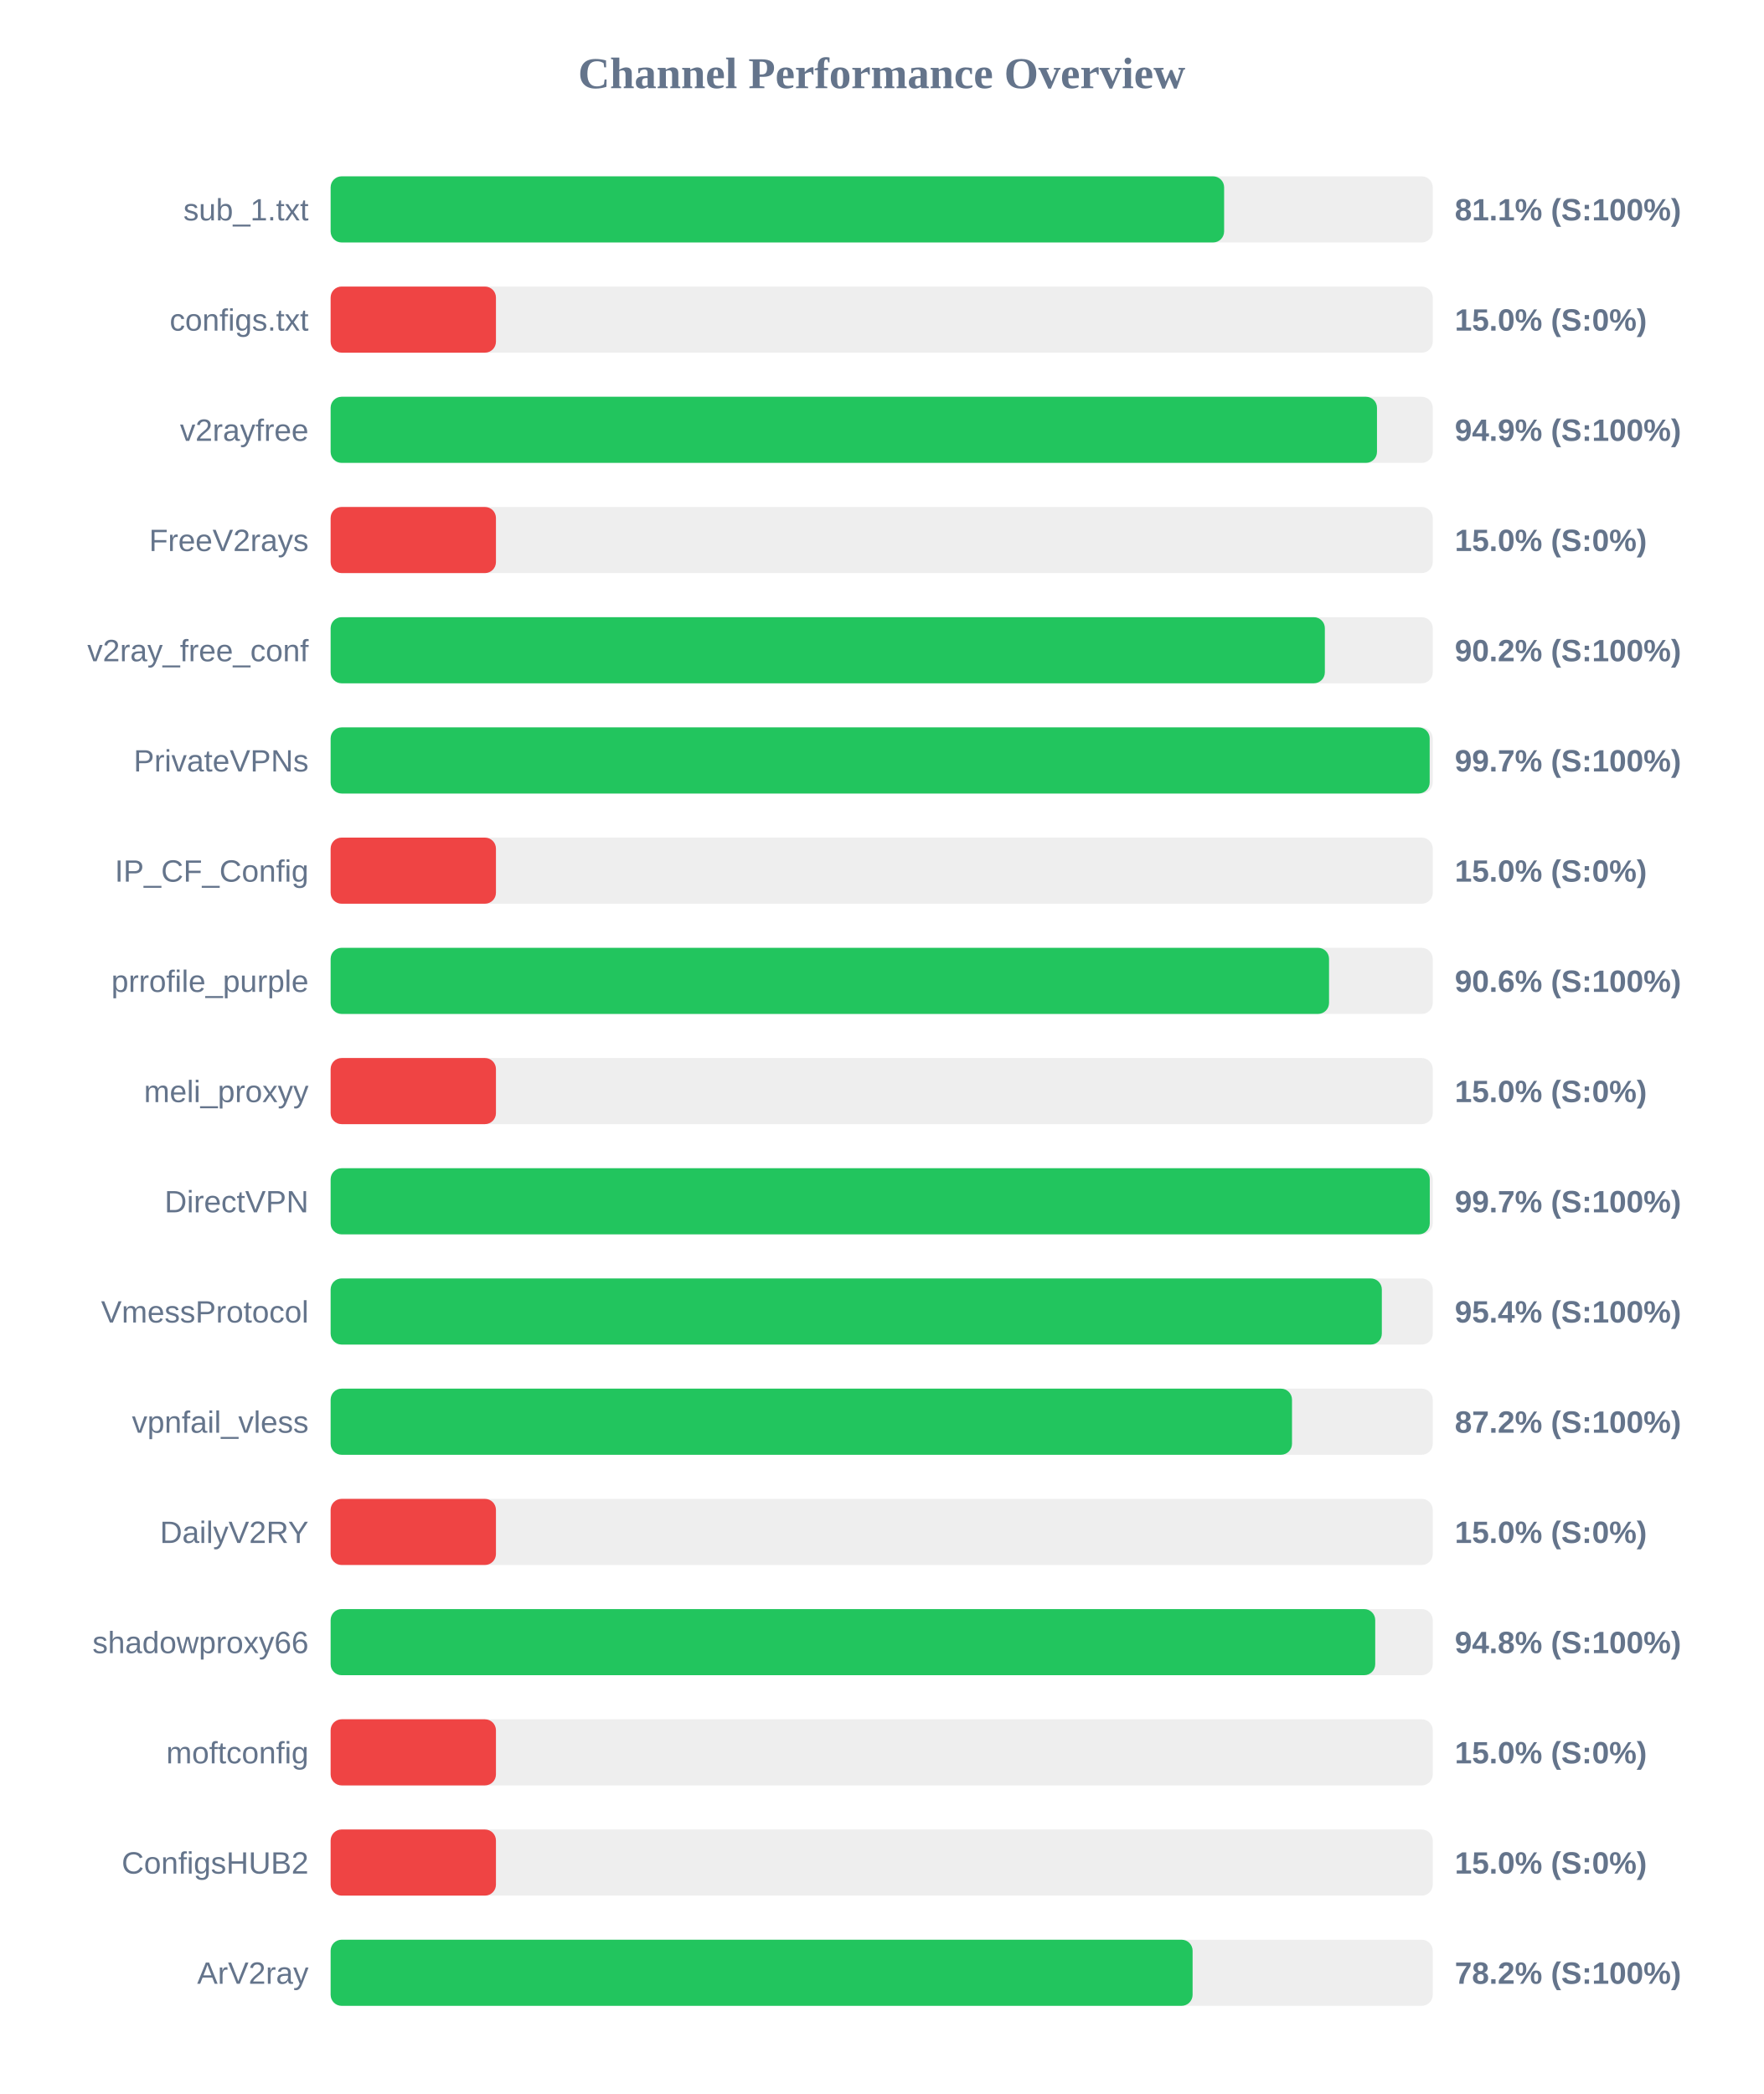
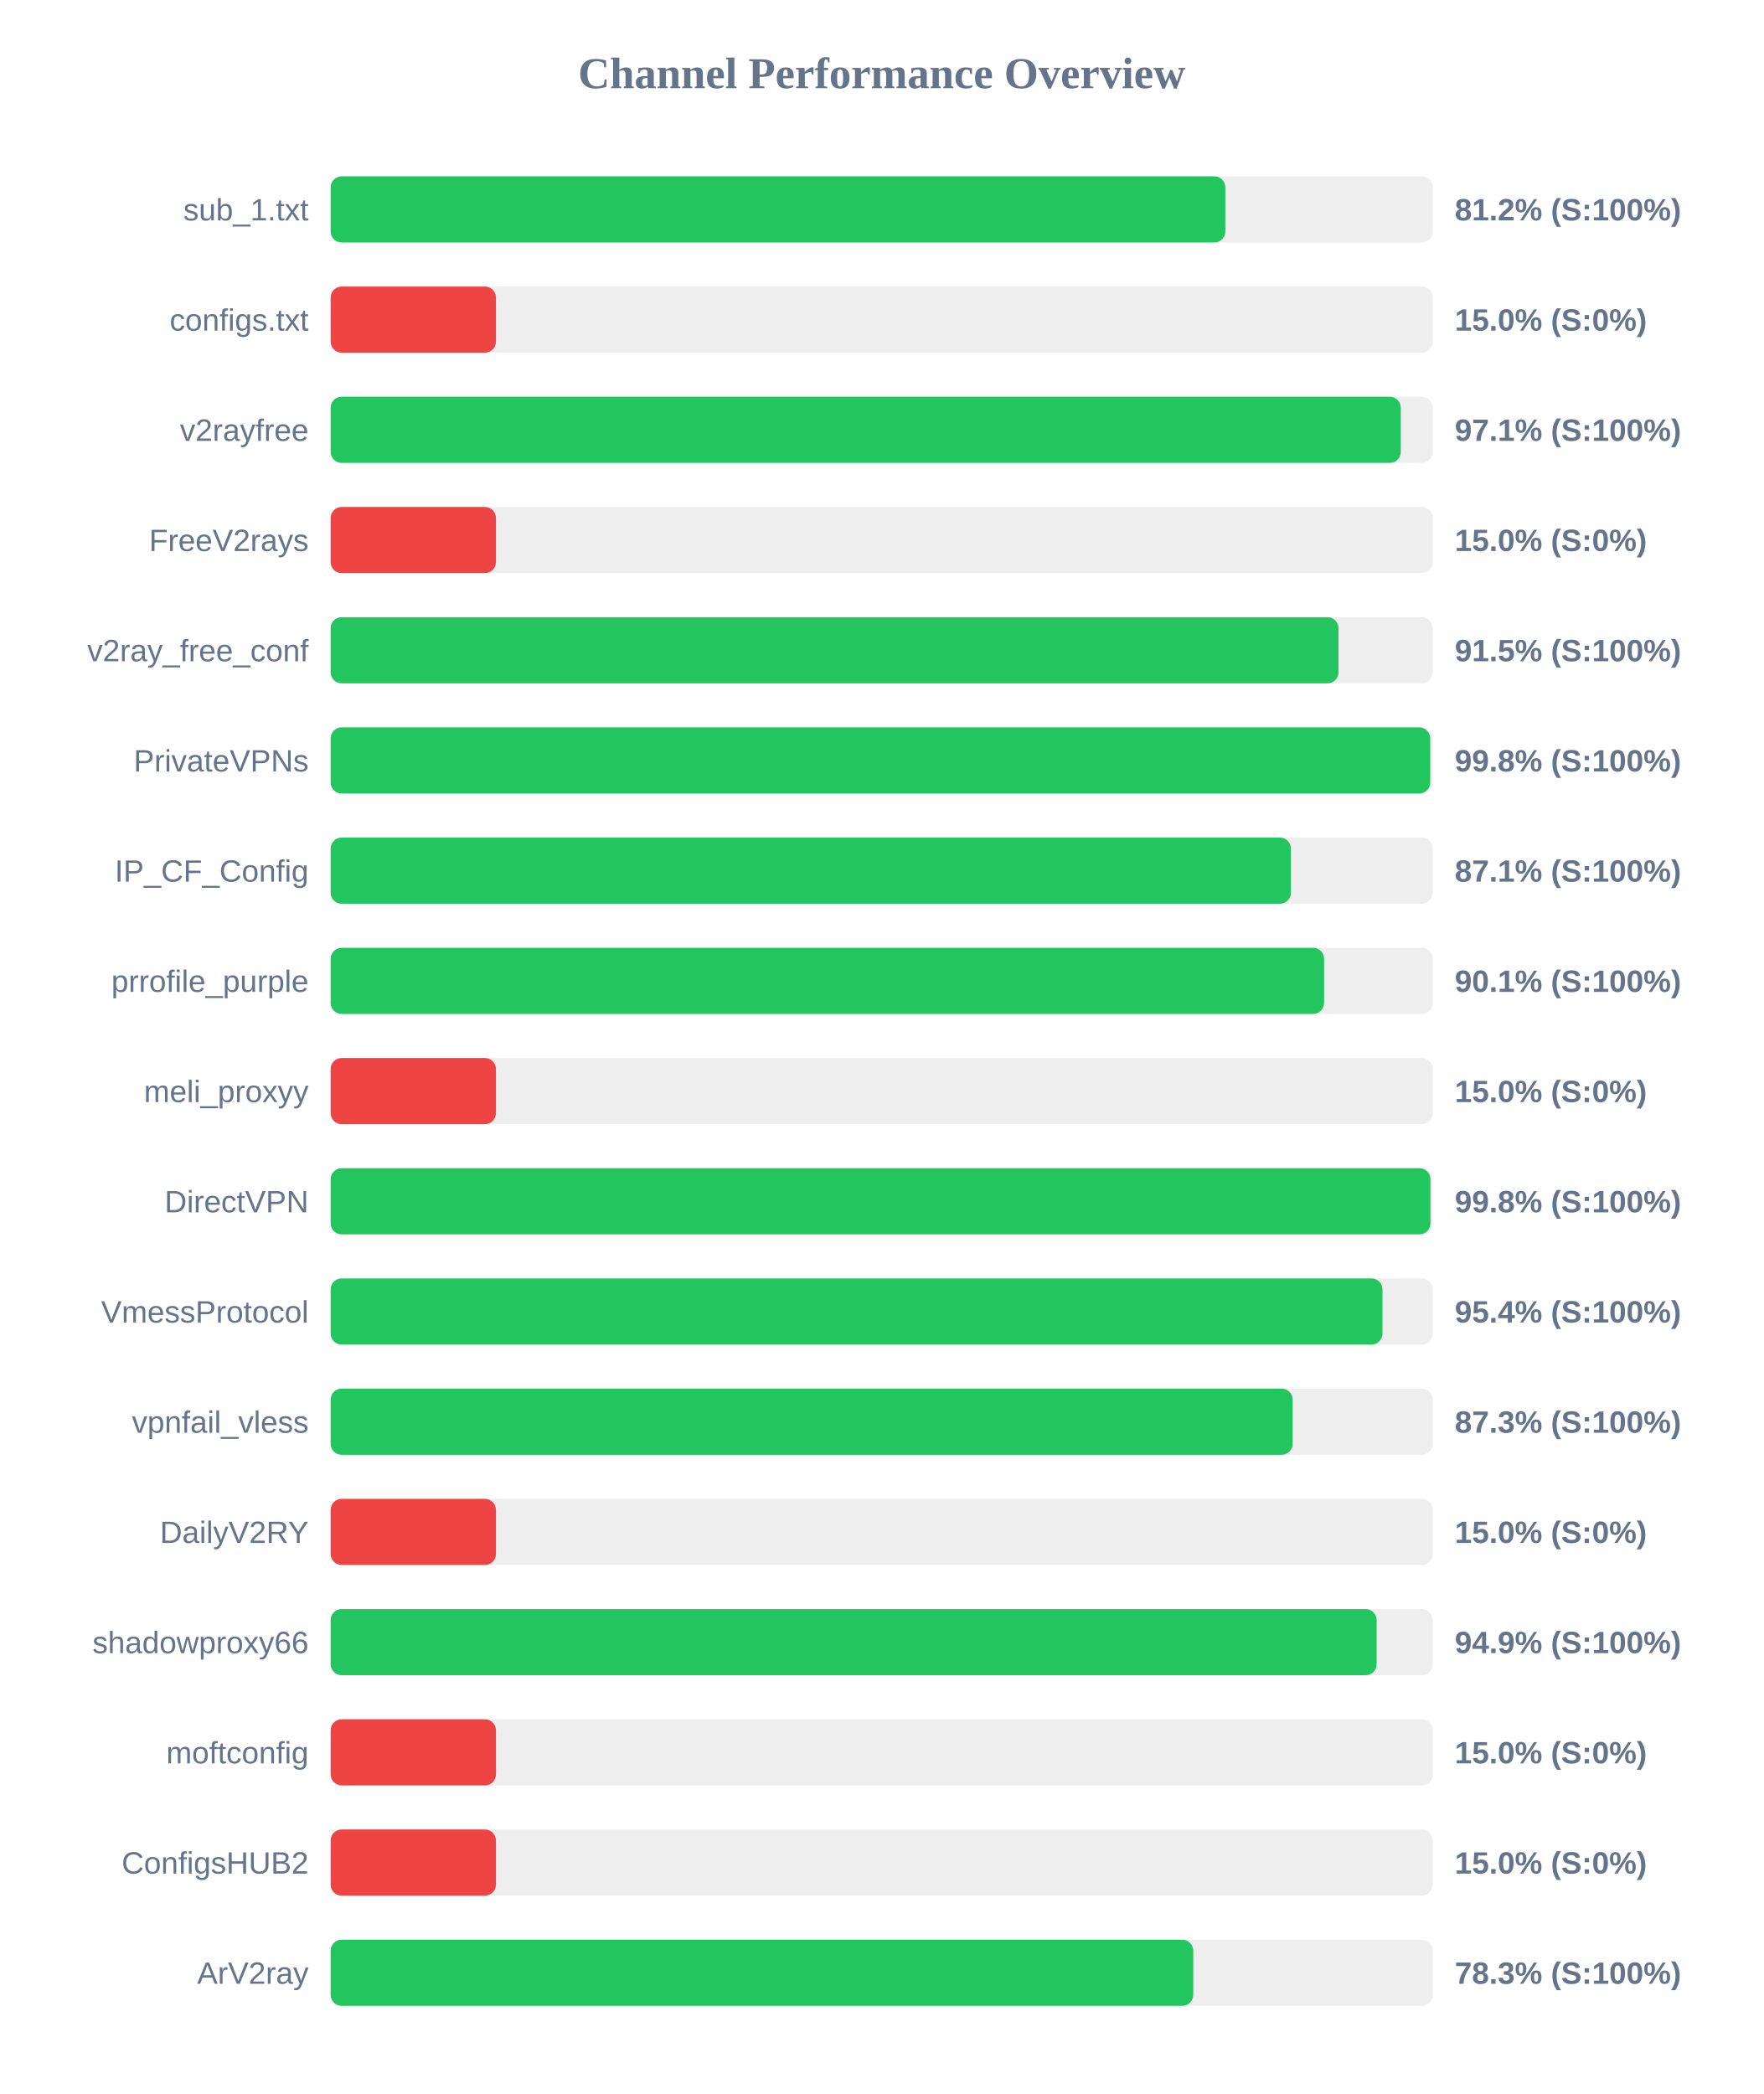
<svg xmlns="http://www.w3.org/2000/svg" width="800" height="950" version="1.1">
  <style>
        .row { font: 14px Arial; fill: #64748b; }
        .score { font: bold 14px Arial; fill: #64748b; }
    </style>
  <text x="400" y="40" text-anchor="middle" font-size="20px" font-weight="bold" fill="#64748b">Channel Performance Overview</text>
  <rect x="150" y="80" width="500" height="30" fill="#eee" rx="5" />
-   <rect x="150" y="80" width="405.35" height="30" fill="#22c55e" rx="5" />
+   <rect x="150" y="80" width="405.9" height="30" fill="#22c55e" rx="5" />
  <text x="140" y="100" text-anchor="end" class="row">sub_1.txt</text>
-   <text x="660" y="100" text-anchor="start" class="score">81.1% (S:100%)</text>
+   <text x="660" y="100" text-anchor="start" class="score">81.2% (S:100%)</text>
  <rect x="150" y="130" width="500" height="30" fill="#eee" rx="5" />
  <rect x="150" y="130" width="75.0" height="30" fill="#ef4444" rx="5" />
  <text x="140" y="150" text-anchor="end" class="row">configs.txt</text>
  <text x="660" y="150" text-anchor="start" class="score">15.0% (S:0%)</text>
  <rect x="150" y="180" width="500" height="30" fill="#eee" rx="5" />
-   <rect x="150" y="180" width="474.7" height="30" fill="#22c55e" rx="5" />
+   <rect x="150" y="180" width="485.5" height="30" fill="#22c55e" rx="5" />
  <text x="140" y="200" text-anchor="end" class="row">v2rayfree</text>
-   <text x="660" y="200" text-anchor="start" class="score">94.9% (S:100%)</text>
+   <text x="660" y="200" text-anchor="start" class="score">97.1% (S:100%)</text>
  <rect x="150" y="230" width="500" height="30" fill="#eee" rx="5" />
  <rect x="150" y="230" width="75.0" height="30" fill="#ef4444" rx="5" />
  <text x="140" y="250" text-anchor="end" class="row">FreeV2rays</text>
  <text x="660" y="250" text-anchor="start" class="score">15.0% (S:0%)</text>
  <rect x="150" y="280" width="500" height="30" fill="#eee" rx="5" />
-   <rect x="150" y="280" width="451.05" height="30" fill="#22c55e" rx="5" />
+   <rect x="150" y="280" width="457.25" height="30" fill="#22c55e" rx="5" />
  <text x="140" y="300" text-anchor="end" class="row">v2ray_free_conf</text>
-   <text x="660" y="300" text-anchor="start" class="score">90.2% (S:100%)</text>
+   <text x="660" y="300" text-anchor="start" class="score">91.5% (S:100%)</text>
  <rect x="150" y="330" width="500" height="30" fill="#eee" rx="5" />
-   <rect x="150" y="330" width="498.6" height="30" fill="#22c55e" rx="5" />
+   <rect x="150" y="330" width="498.85" height="30" fill="#22c55e" rx="5" />
  <text x="140" y="350" text-anchor="end" class="row">PrivateVPNs</text>
-   <text x="660" y="350" text-anchor="start" class="score">99.7% (S:100%)</text>
+   <text x="660" y="350" text-anchor="start" class="score">99.8% (S:100%)</text>
  <rect x="150" y="380" width="500" height="30" fill="#eee" rx="5" />
-   <rect x="150" y="380" width="75.0" height="30" fill="#ef4444" rx="5" />
+   <rect x="150" y="380" width="435.65" height="30" fill="#22c55e" rx="5" />
  <text x="140" y="400" text-anchor="end" class="row">IP_CF_Config</text>
-   <text x="660" y="400" text-anchor="start" class="score">15.0% (S:0%)</text>
+   <text x="660" y="400" text-anchor="start" class="score">87.1% (S:100%)</text>
  <rect x="150" y="430" width="500" height="30" fill="#eee" rx="5" />
-   <rect x="150" y="430" width="452.95" height="30" fill="#22c55e" rx="5" />
+   <rect x="150" y="430" width="450.7" height="30" fill="#22c55e" rx="5" />
  <text x="140" y="450" text-anchor="end" class="row">prrofile_purple</text>
-   <text x="660" y="450" text-anchor="start" class="score">90.6% (S:100%)</text>
+   <text x="660" y="450" text-anchor="start" class="score">90.1% (S:100%)</text>
  <rect x="150" y="480" width="500" height="30" fill="#eee" rx="5" />
  <rect x="150" y="480" width="75.0" height="30" fill="#ef4444" rx="5" />
  <text x="140" y="500" text-anchor="end" class="row">meli_proxyy</text>
  <text x="660" y="500" text-anchor="start" class="score">15.0% (S:0%)</text>
  <rect x="150" y="530" width="500" height="30" fill="#eee" rx="5" />
-   <rect x="150" y="530" width="498.65" height="30" fill="#22c55e" rx="5" />
+   <rect x="150" y="530" width="498.95" height="30" fill="#22c55e" rx="5" />
  <text x="140" y="550" text-anchor="end" class="row">DirectVPN</text>
-   <text x="660" y="550" text-anchor="start" class="score">99.7% (S:100%)</text>
+   <text x="660" y="550" text-anchor="start" class="score">99.8% (S:100%)</text>
  <rect x="150" y="580" width="500" height="30" fill="#eee" rx="5" />
-   <rect x="150" y="580" width="476.9" height="30" fill="#22c55e" rx="5" />
+   <rect x="150" y="580" width="477.2" height="30" fill="#22c55e" rx="5" />
  <text x="140" y="600" text-anchor="end" class="row">VmessProtocol</text>
  <text x="660" y="600" text-anchor="start" class="score">95.4% (S:100%)</text>
  <rect x="150" y="630" width="500" height="30" fill="#eee" rx="5" />
-   <rect x="150" y="630" width="436.15" height="30" fill="#22c55e" rx="5" />
+   <rect x="150" y="630" width="436.45" height="30" fill="#22c55e" rx="5" />
  <text x="140" y="650" text-anchor="end" class="row">vpnfail_vless</text>
-   <text x="660" y="650" text-anchor="start" class="score">87.2% (S:100%)</text>
+   <text x="660" y="650" text-anchor="start" class="score">87.3% (S:100%)</text>
  <rect x="150" y="680" width="500" height="30" fill="#eee" rx="5" />
  <rect x="150" y="680" width="75.0" height="30" fill="#ef4444" rx="5" />
  <text x="140" y="700" text-anchor="end" class="row">DailyV2RY</text>
  <text x="660" y="700" text-anchor="start" class="score">15.0% (S:0%)</text>
  <rect x="150" y="730" width="500" height="30" fill="#eee" rx="5" />
-   <rect x="150" y="730" width="473.9" height="30" fill="#22c55e" rx="5" />
+   <rect x="150" y="730" width="474.55" height="30" fill="#22c55e" rx="5" />
  <text x="140" y="750" text-anchor="end" class="row">shadowproxy66</text>
-   <text x="660" y="750" text-anchor="start" class="score">94.8% (S:100%)</text>
+   <text x="660" y="750" text-anchor="start" class="score">94.9% (S:100%)</text>
  <rect x="150" y="780" width="500" height="30" fill="#eee" rx="5" />
  <rect x="150" y="780" width="75.0" height="30" fill="#ef4444" rx="5" />
  <text x="140" y="800" text-anchor="end" class="row">moftconfig</text>
  <text x="660" y="800" text-anchor="start" class="score">15.0% (S:0%)</text>
  <rect x="150" y="830" width="500" height="30" fill="#eee" rx="5" />
  <rect x="150" y="830" width="75.0" height="30" fill="#ef4444" rx="5" />
  <text x="140" y="850" text-anchor="end" class="row">ConfigsHUB2</text>
  <text x="660" y="850" text-anchor="start" class="score">15.0% (S:0%)</text>
  <rect x="150" y="880" width="500" height="30" fill="#eee" rx="5" />
-   <rect x="150" y="880" width="391.05" height="30" fill="#22c55e" rx="5" />
+   <rect x="150" y="880" width="391.35" height="30" fill="#22c55e" rx="5" />
  <text x="140" y="900" text-anchor="end" class="row">ArV2ray</text>
-   <text x="660" y="900" text-anchor="start" class="score">78.2% (S:100%)</text>
+   <text x="660" y="900" text-anchor="start" class="score">78.3% (S:100%)</text>
</svg>
